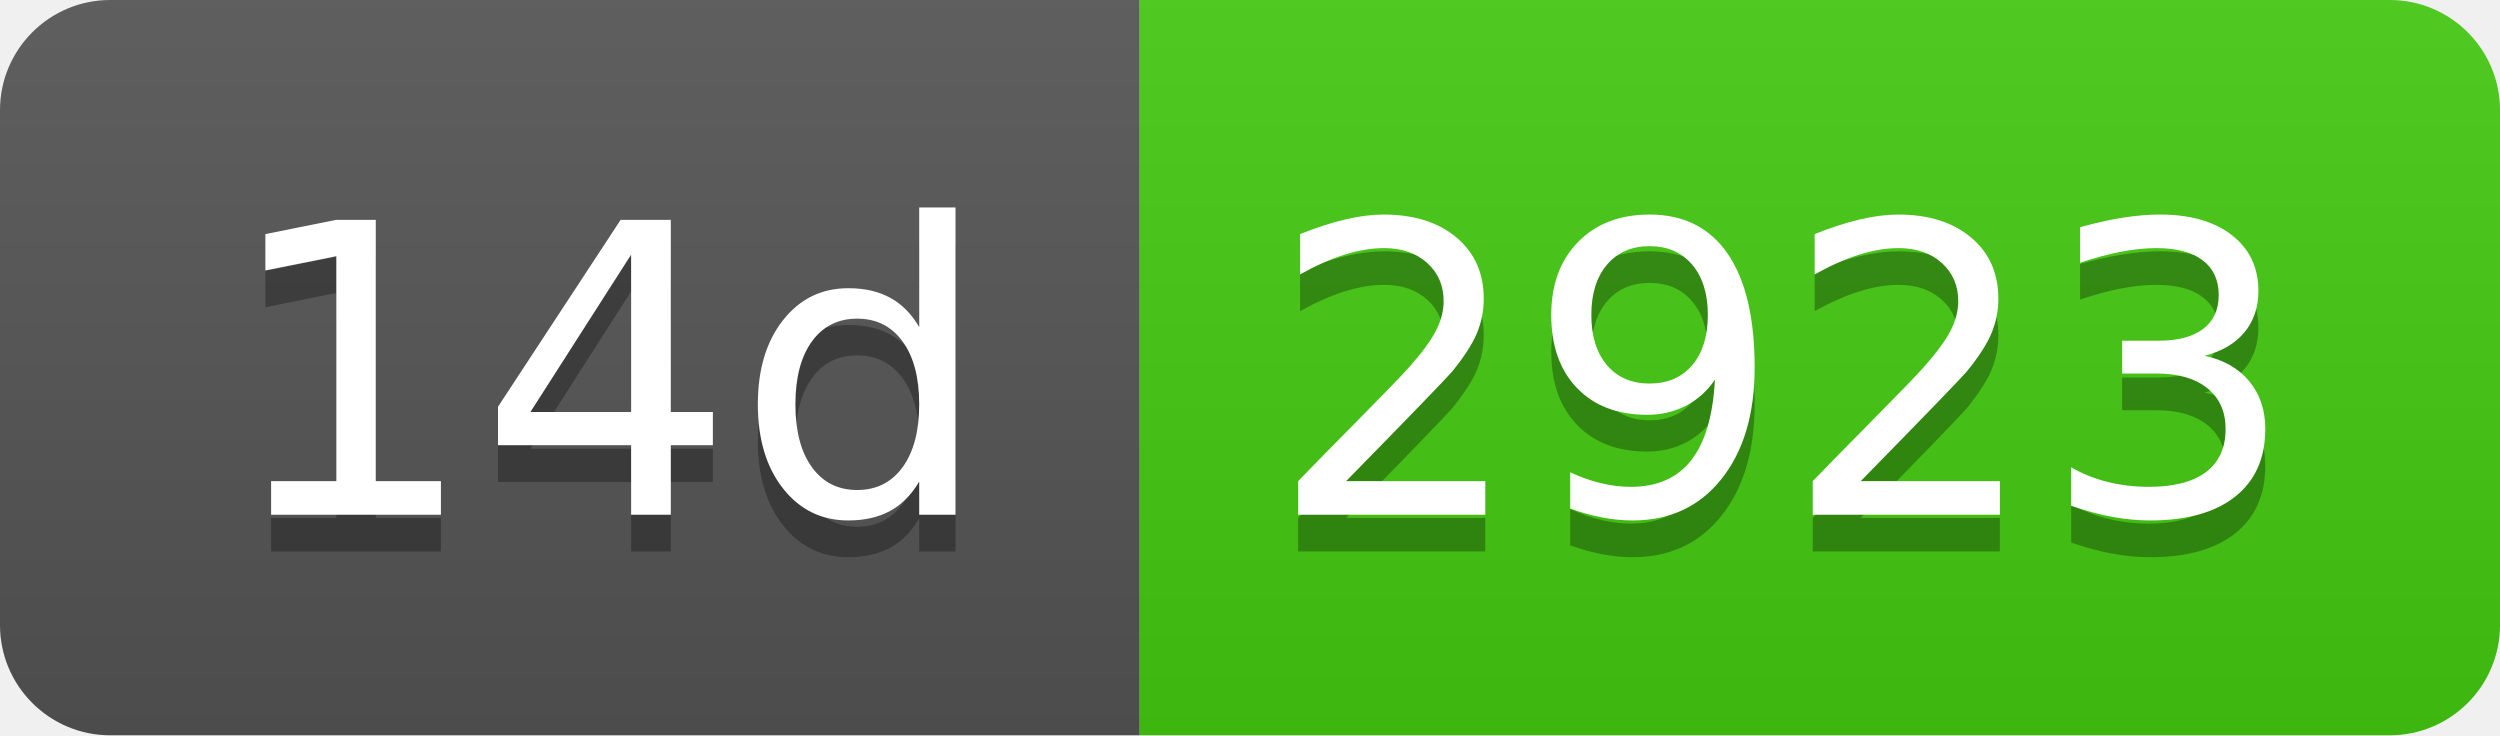
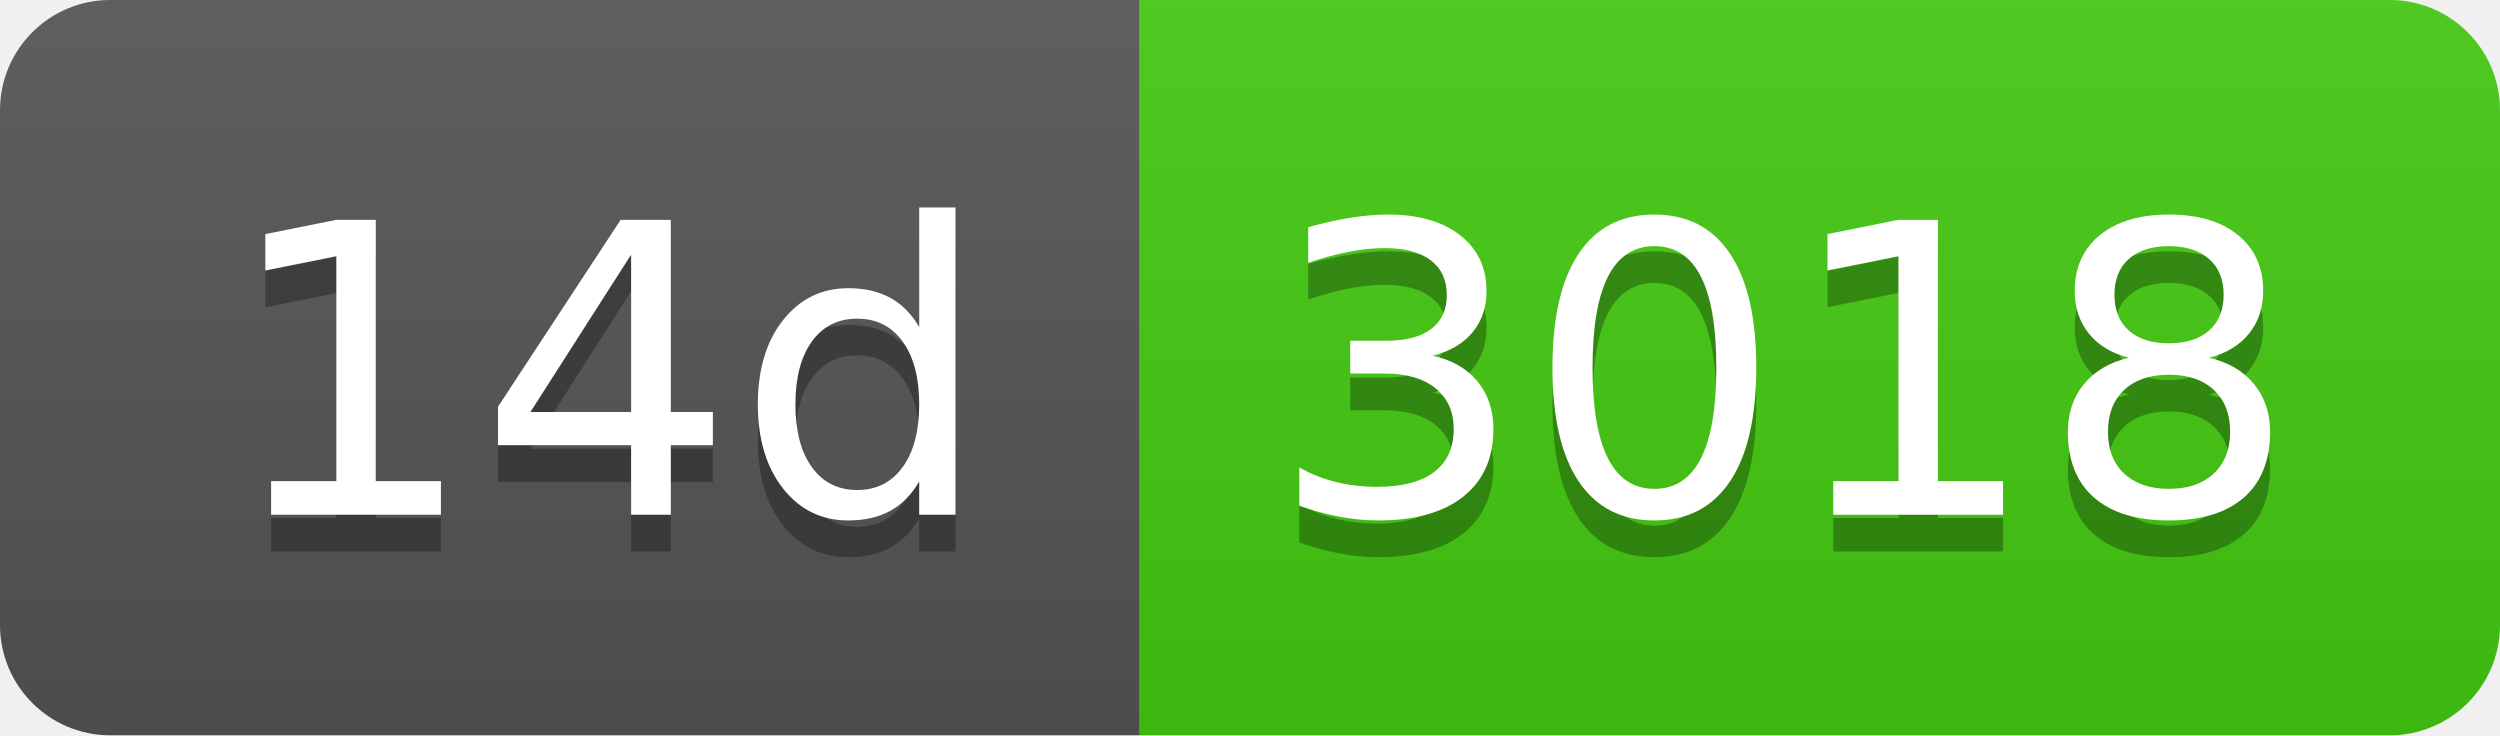
- <svg xmlns="http://www.w3.org/2000/svg" width="68" height="20" role="img" aria-label="14d: 2923">
+ <svg xmlns="http://www.w3.org/2000/svg" width="68" height="20" role="img" aria-label="14d: 3018">
  <linearGradient id="s" x2="0" y2="100%">
    <stop offset="0" stop-color="#bbb" stop-opacity=".1" />
    <stop offset="1" stop-opacity=".1" />
  </linearGradient>
  <clipPath id="r">
    <rect width="68" height="20" rx="3" fill="#fff" />
  </clipPath>
  <g clip-path="url(#r)">
    <rect width="31" height="20" fill="#555" />
    <rect x="31" width="37" height="20" fill="#4c1" />
    <rect width="68" height="20" fill="url(#s)" />
  </g>
  <g fill="#fff" text-anchor="middle" font-family="Verdana,Geneva,DejaVu Sans,sans-serif" text-rendering="geometricPrecision" font-size="110">
    <text aria-hidden="true" x="165" y="150" fill="#010101" fill-opacity=".3" transform="scale(.1)" textLength="210">14d</text>
    <text x="165" y="140" transform="scale(.1)" fill="#fff" textLength="210">14d</text>
-     <text aria-hidden="true" x="485" y="150" fill="#010101" fill-opacity=".3" transform="scale(.1)" textLength="270">2923</text>
-     <text x="485" y="140" transform="scale(.1)" fill="#fff" textLength="270">2923</text>
+     <text aria-hidden="true" x="485" y="150" fill="#010101" fill-opacity=".3" transform="scale(.1)" textLength="270">3018</text>
+     <text x="485" y="140" transform="scale(.1)" fill="#fff" textLength="270">3018</text>
  </g>
</svg>
